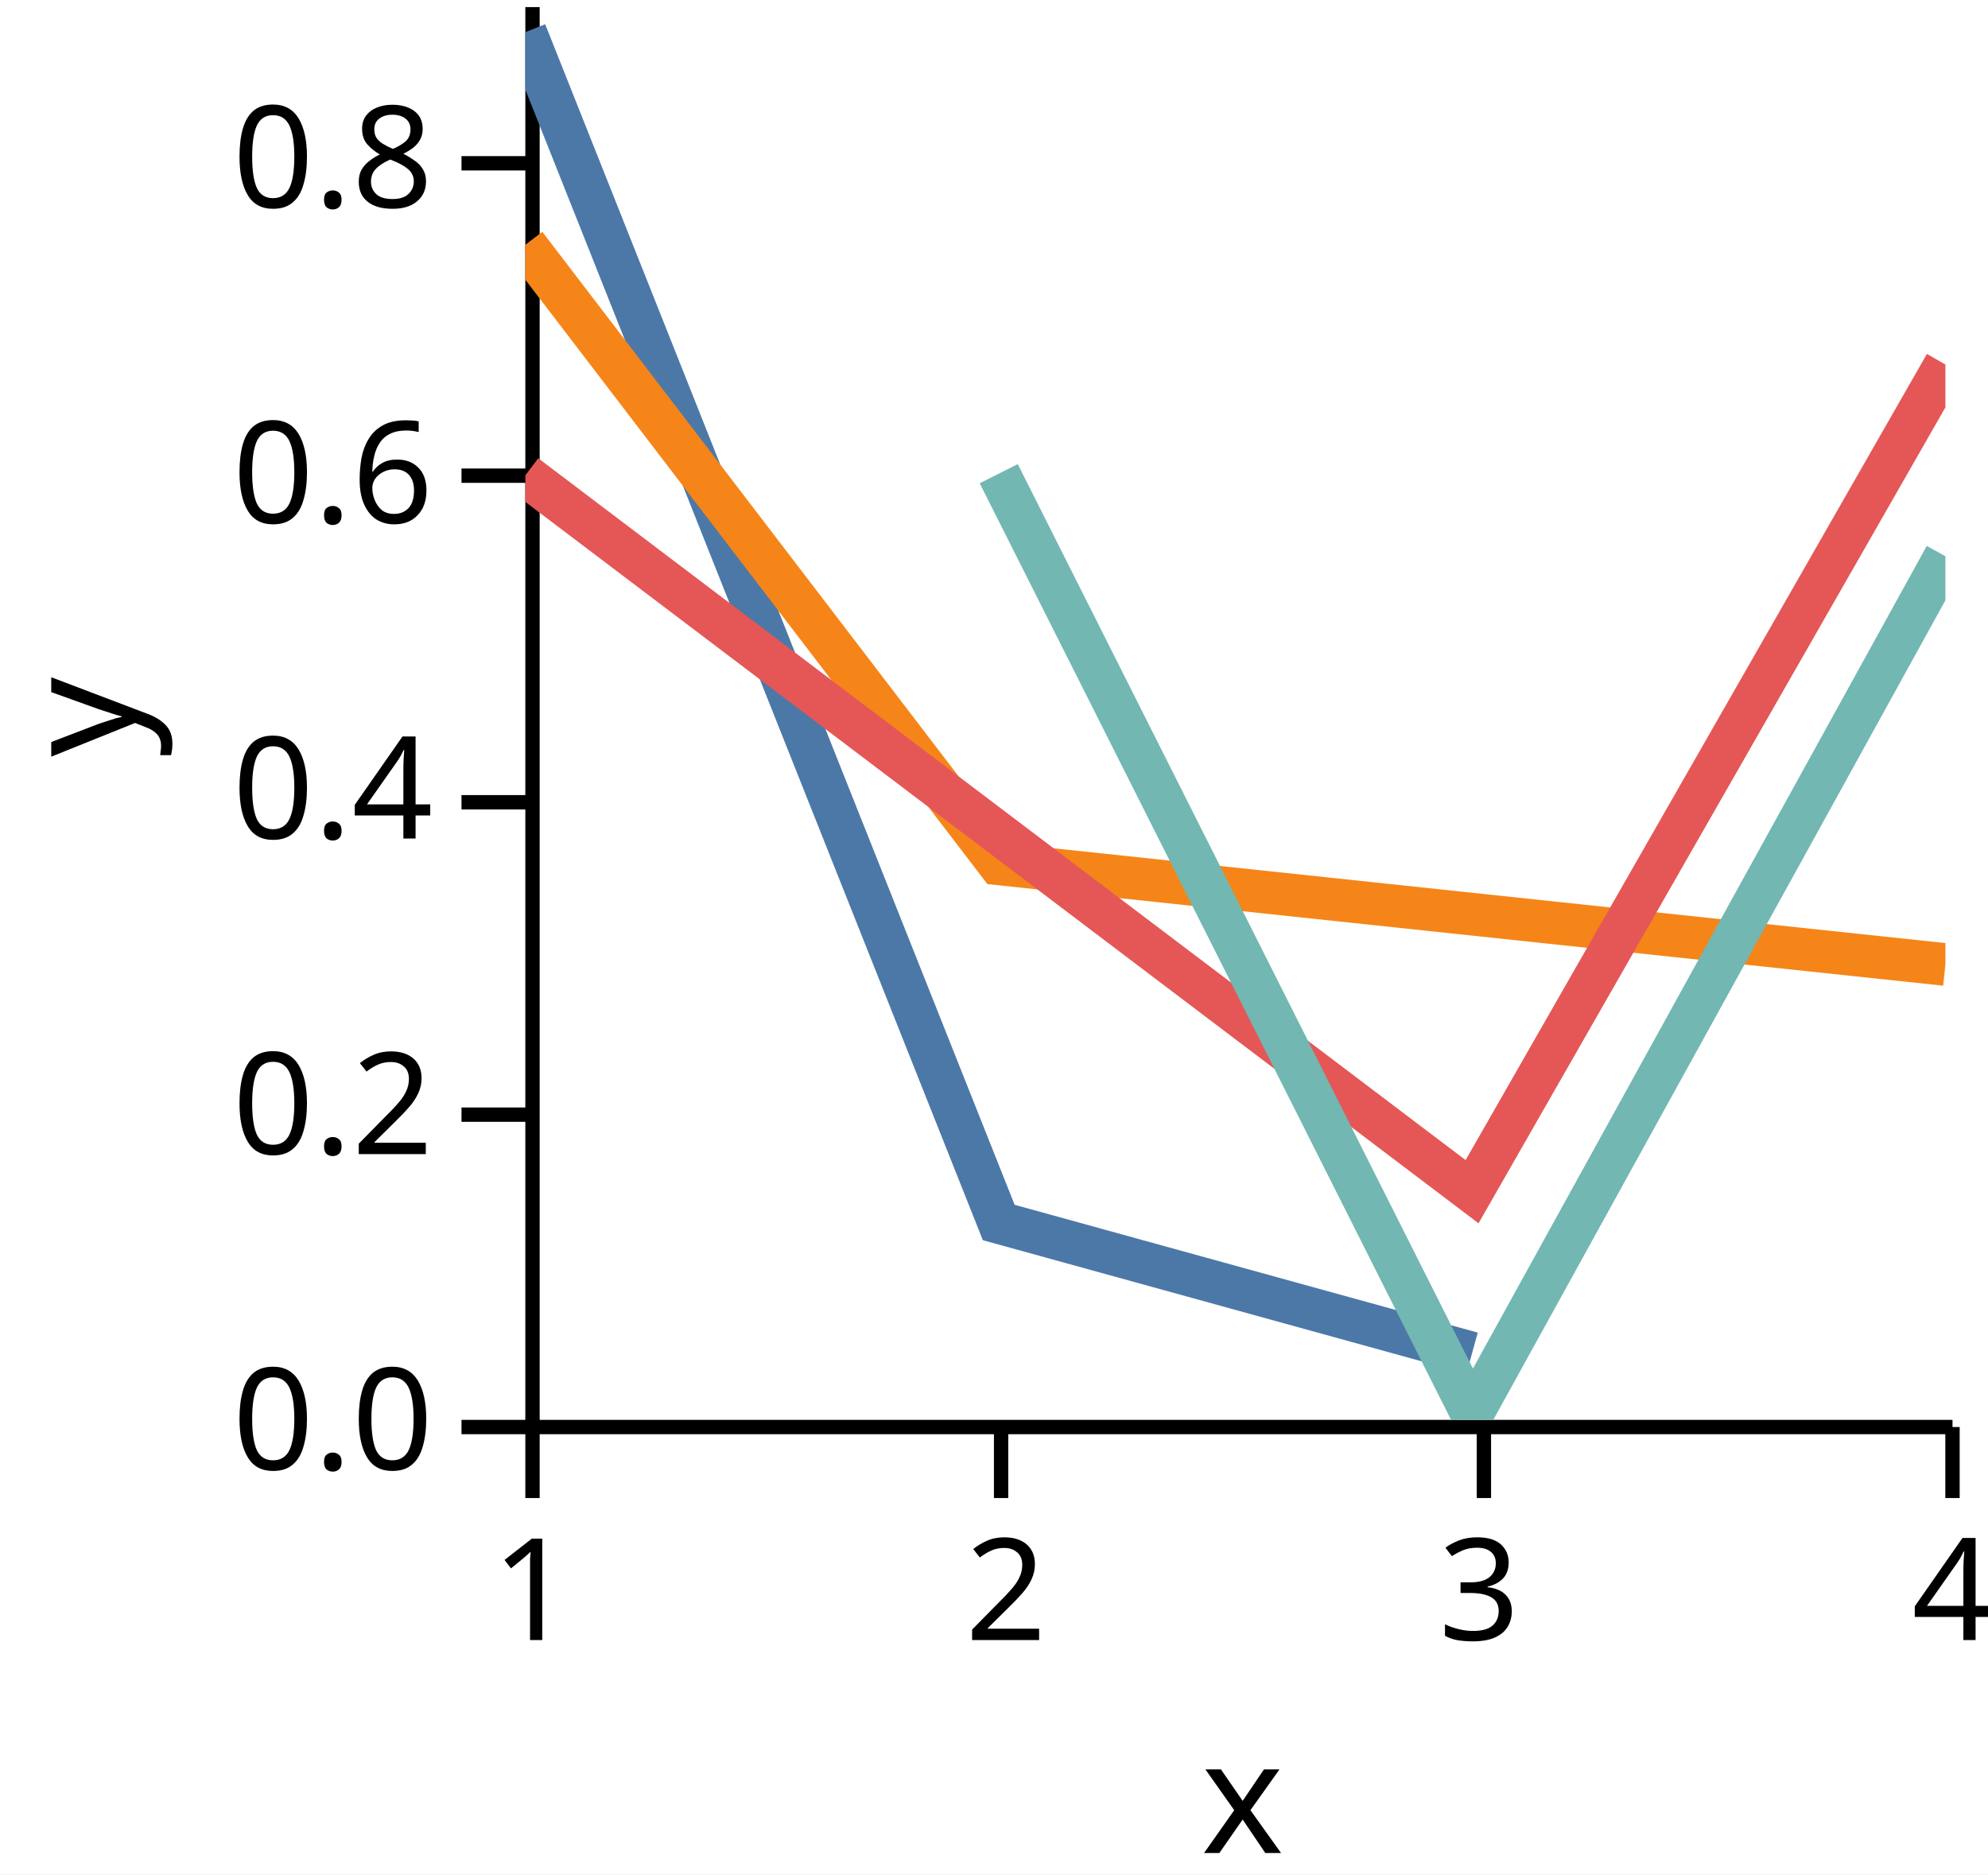
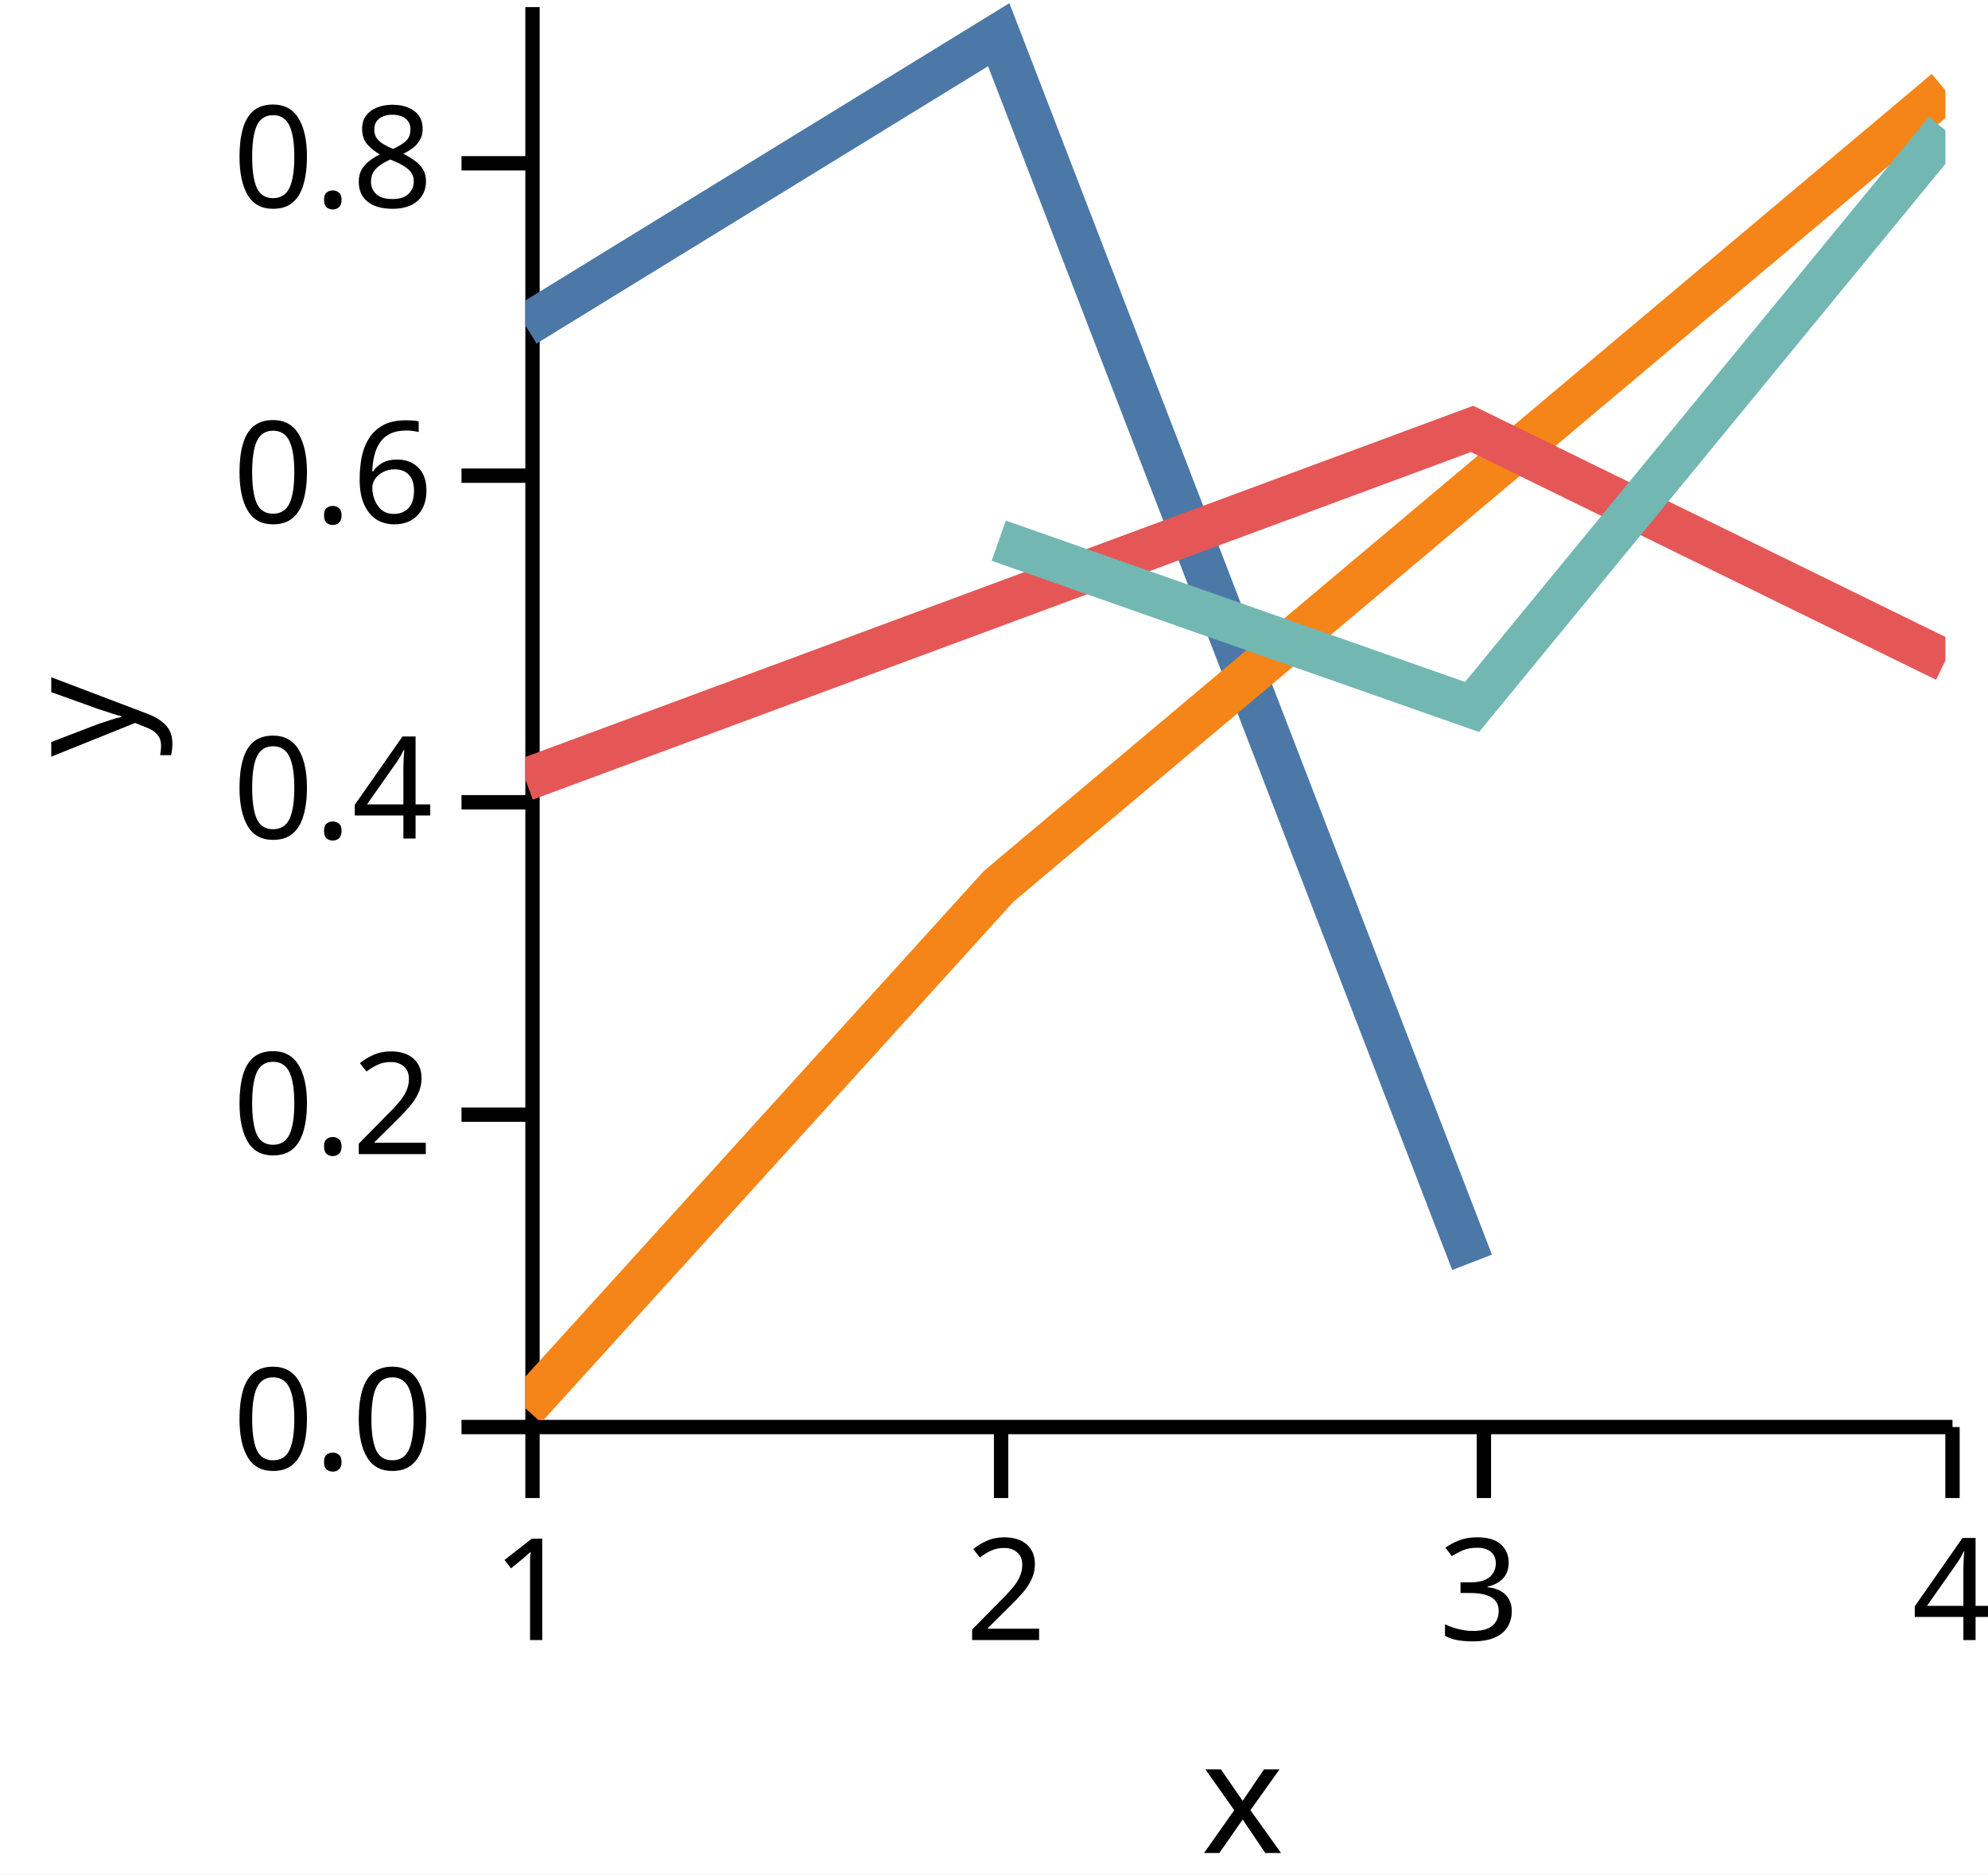
<svg xmlns="http://www.w3.org/2000/svg" version="1.1" class="marks" width="140" height="132" viewBox="0 0 140 132">
  <rect width="140" height="132" fill="white" />
  <g fill="none" stroke-miterlimit="10" transform="translate(37,0)">
    <g class="mark-group role-frame root" role="graphics-object" aria-roledescription="group mark container">
      <g transform="translate(0,0)">
        <path class="background" aria-hidden="true" d="M0,0h100v100h-100Z" />
        <g>
          <g class="mark-group role-axis" role="graphics-symbol" aria-roledescription="axis" aria-label="X-axis titled 'x' for a linear scale with values from 1.0 to 4.0">
            <g transform="translate(0.5,100.5)">
              <path class="background" aria-hidden="true" d="M0,0h0v0h0Z" pointer-events="none" />
              <g>
                <g class="mark-rule role-axis-tick" pointer-events="none">
                  <line transform="translate(0,0)" x2="0" y2="5" stroke="black" stroke-width="1.01" opacity="1" />
                  <line transform="translate(33,0)" x2="0" y2="5" stroke="black" stroke-width="1.01" opacity="1" />
                  <line transform="translate(67,0)" x2="0" y2="5" stroke="black" stroke-width="1.01" opacity="1" />
                  <line transform="translate(100,0)" x2="0" y2="5" stroke="black" stroke-width="1.01" opacity="1" />
                </g>
                <g class="mark-text role-axis-label" pointer-events="none">
                  <text text-anchor="middle" transform="translate(0,15)" font-family="sans-serif" font-size="10px" font-style="normal" font-weight="400" fill="black" opacity="1">1</text>
                  <text text-anchor="middle" transform="translate(33.33333,15)" font-family="sans-serif" font-size="10px" font-style="normal" font-weight="400" fill="black" opacity="1">2</text>
                  <text text-anchor="middle" transform="translate(66.66667,15)" font-family="sans-serif" font-size="10px" font-style="normal" font-weight="400" fill="black" opacity="1">3</text>
                  <text text-anchor="middle" transform="translate(100,15)" font-family="sans-serif" font-size="10px" font-style="normal" font-weight="400" fill="black" opacity="1">4</text>
                </g>
                <g class="mark-rule role-axis-domain" pointer-events="none">
                  <line transform="translate(0,0)" x2="100" y2="0" stroke="black" stroke-width="1.01" opacity="1" />
                </g>
                <g class="mark-text role-axis-title" pointer-events="none">
                  <text text-anchor="middle" transform="translate(50,30)" font-family="sans-serif" font-size="11px" font-style="normal" font-weight="400" fill="black" opacity="1">x</text>
                </g>
              </g>
              <path class="foreground" aria-hidden="true" d="" pointer-events="none" display="none" />
            </g>
          </g>
          <g class="mark-group role-axis" role="graphics-symbol" aria-roledescription="axis" aria-label="Y-axis titled 'y' for a linear scale with values from 0.0 to 0.9">
            <g transform="translate(0.5,0.5)">
              <path class="background" aria-hidden="true" d="M0,0h0v0h0Z" pointer-events="none" />
              <g>
                <g class="mark-rule role-axis-tick" pointer-events="none">
                  <line transform="translate(0,100)" x2="-5" y2="0" stroke="black" stroke-width="1.01" opacity="1" />
                  <line transform="translate(0,78)" x2="-5" y2="0" stroke="black" stroke-width="1.01" opacity="1" />
                  <line transform="translate(0,56)" x2="-5" y2="0" stroke="black" stroke-width="1.01" opacity="1" />
                  <line transform="translate(0,33)" x2="-5" y2="0" stroke="black" stroke-width="1.01" opacity="1" />
                  <line transform="translate(0,11)" x2="-5" y2="0" stroke="black" stroke-width="1.01" opacity="1" />
                </g>
                <g class="mark-text role-axis-label" pointer-events="none">
                  <text text-anchor="end" transform="translate(-7,103)" font-family="sans-serif" font-size="10px" font-style="normal" font-weight="400" fill="black" opacity="1">0.0</text>
                  <text text-anchor="end" transform="translate(-7,80.77778)" font-family="sans-serif" font-size="10px" font-style="normal" font-weight="400" fill="black" opacity="1">0.2</text>
                  <text text-anchor="end" transform="translate(-7,58.55556)" font-family="sans-serif" font-size="10px" font-style="normal" font-weight="400" fill="black" opacity="1">0.4</text>
                  <text text-anchor="end" transform="translate(-7,36.33333)" font-family="sans-serif" font-size="10px" font-style="normal" font-weight="400" fill="black" opacity="1">0.6</text>
                  <text text-anchor="end" transform="translate(-7,14.11111)" font-family="sans-serif" font-size="10px" font-style="normal" font-weight="400" fill="black" opacity="1">0.8</text>
                </g>
                <g class="mark-rule role-axis-domain" pointer-events="none">
                  <line transform="translate(0,100)" x2="0" y2="-100" stroke="black" stroke-width="1.01" opacity="1" />
                </g>
                <g class="mark-text role-axis-title" pointer-events="none">
                  <text text-anchor="middle" transform="translate(-26,50) rotate(-90) translate(0,-2)" font-family="sans-serif" font-size="11px" font-style="normal" font-weight="400" fill="black" opacity="1">y</text>
                </g>
              </g>
              <path class="foreground" aria-hidden="true" d="" pointer-events="none" display="none" />
            </g>
          </g>
          <g class="mark-group role-scope" clip-path="url(#clip1)" role="graphics-object" aria-roledescription="group mark container">
            <g transform="translate(0,0)">
              <path class="background" aria-hidden="true" d="M0,0h0v0h0Z" />
              <g>
                <g class="mark-line role-mark" role="graphics-symbol" aria-roledescription="line mark container">
-                   <path d="M0,2.261L33.333,86.095L66.667,95.295" stroke="#4c78a8" stroke-width="3" stroke-dasharray="0" opacity="1" />
+                   <path d="M0,22.918L33.333,2.443L66.667,88.9" stroke="#4c78a8" stroke-width="3" stroke-dasharray="0" opacity="1" />
                </g>
              </g>
              <path class="foreground" aria-hidden="true" d="" display="none" />
            </g>
            <g transform="translate(0,0)">
              <path class="background" aria-hidden="true" d="M0,0h0v0h0Z" />
              <g>
                <g class="mark-line role-mark" role="graphics-symbol" aria-roledescription="line mark container">
-                   <path d="M0,17.237L33.333,60.839L100,67.925" stroke="#f58518" stroke-width="3" stroke-dasharray="0" opacity="1" />
+                   <path d="M0,99.178L33.333,62.417L100,6.357" stroke="#f58518" stroke-width="3" stroke-dasharray="0" opacity="1" />
                </g>
              </g>
              <path class="foreground" aria-hidden="true" d="" display="none" />
            </g>
            <g transform="translate(0,0)">
              <path class="background" aria-hidden="true" d="M0,0h0v0h0Z" />
              <g>
                <g class="mark-line role-mark" role="graphics-symbol" aria-roledescription="line mark container">
-                   <path d="M0,33.469L66.667,83.925L100,25.671" stroke="#e45756" stroke-width="3" stroke-dasharray="0" opacity="1" />
+                   <path d="M0,54.908L66.667,30.206L100,46.526" stroke="#e45756" stroke-width="3" stroke-dasharray="0" opacity="1" />
                </g>
              </g>
              <path class="foreground" aria-hidden="true" d="" display="none" />
            </g>
            <g transform="translate(0,0)">
              <path class="background" aria-hidden="true" d="M0,0h0v0h0Z" />
              <g>
                <g class="mark-line role-mark" role="graphics-symbol" aria-roledescription="line mark container">
-                   <path d="M33.333,33.36L66.667,99.597L100,39.173" stroke="#72b7b2" stroke-width="3" stroke-dasharray="0" opacity="1" />
+                   <path d="M33.333,38.078L66.667,49.789L100,9.178" stroke="#72b7b2" stroke-width="3" stroke-dasharray="0" opacity="1" />
                </g>
              </g>
              <path class="foreground" aria-hidden="true" d="" display="none" />
            </g>
          </g>
        </g>
        <path class="foreground" aria-hidden="true" d="" display="none" />
      </g>
    </g>
  </g>
  <defs>
    <clipPath id="clip1">
      <rect x="0" y="0" width="100" height="100" />
    </clipPath>
  </defs>
</svg>
